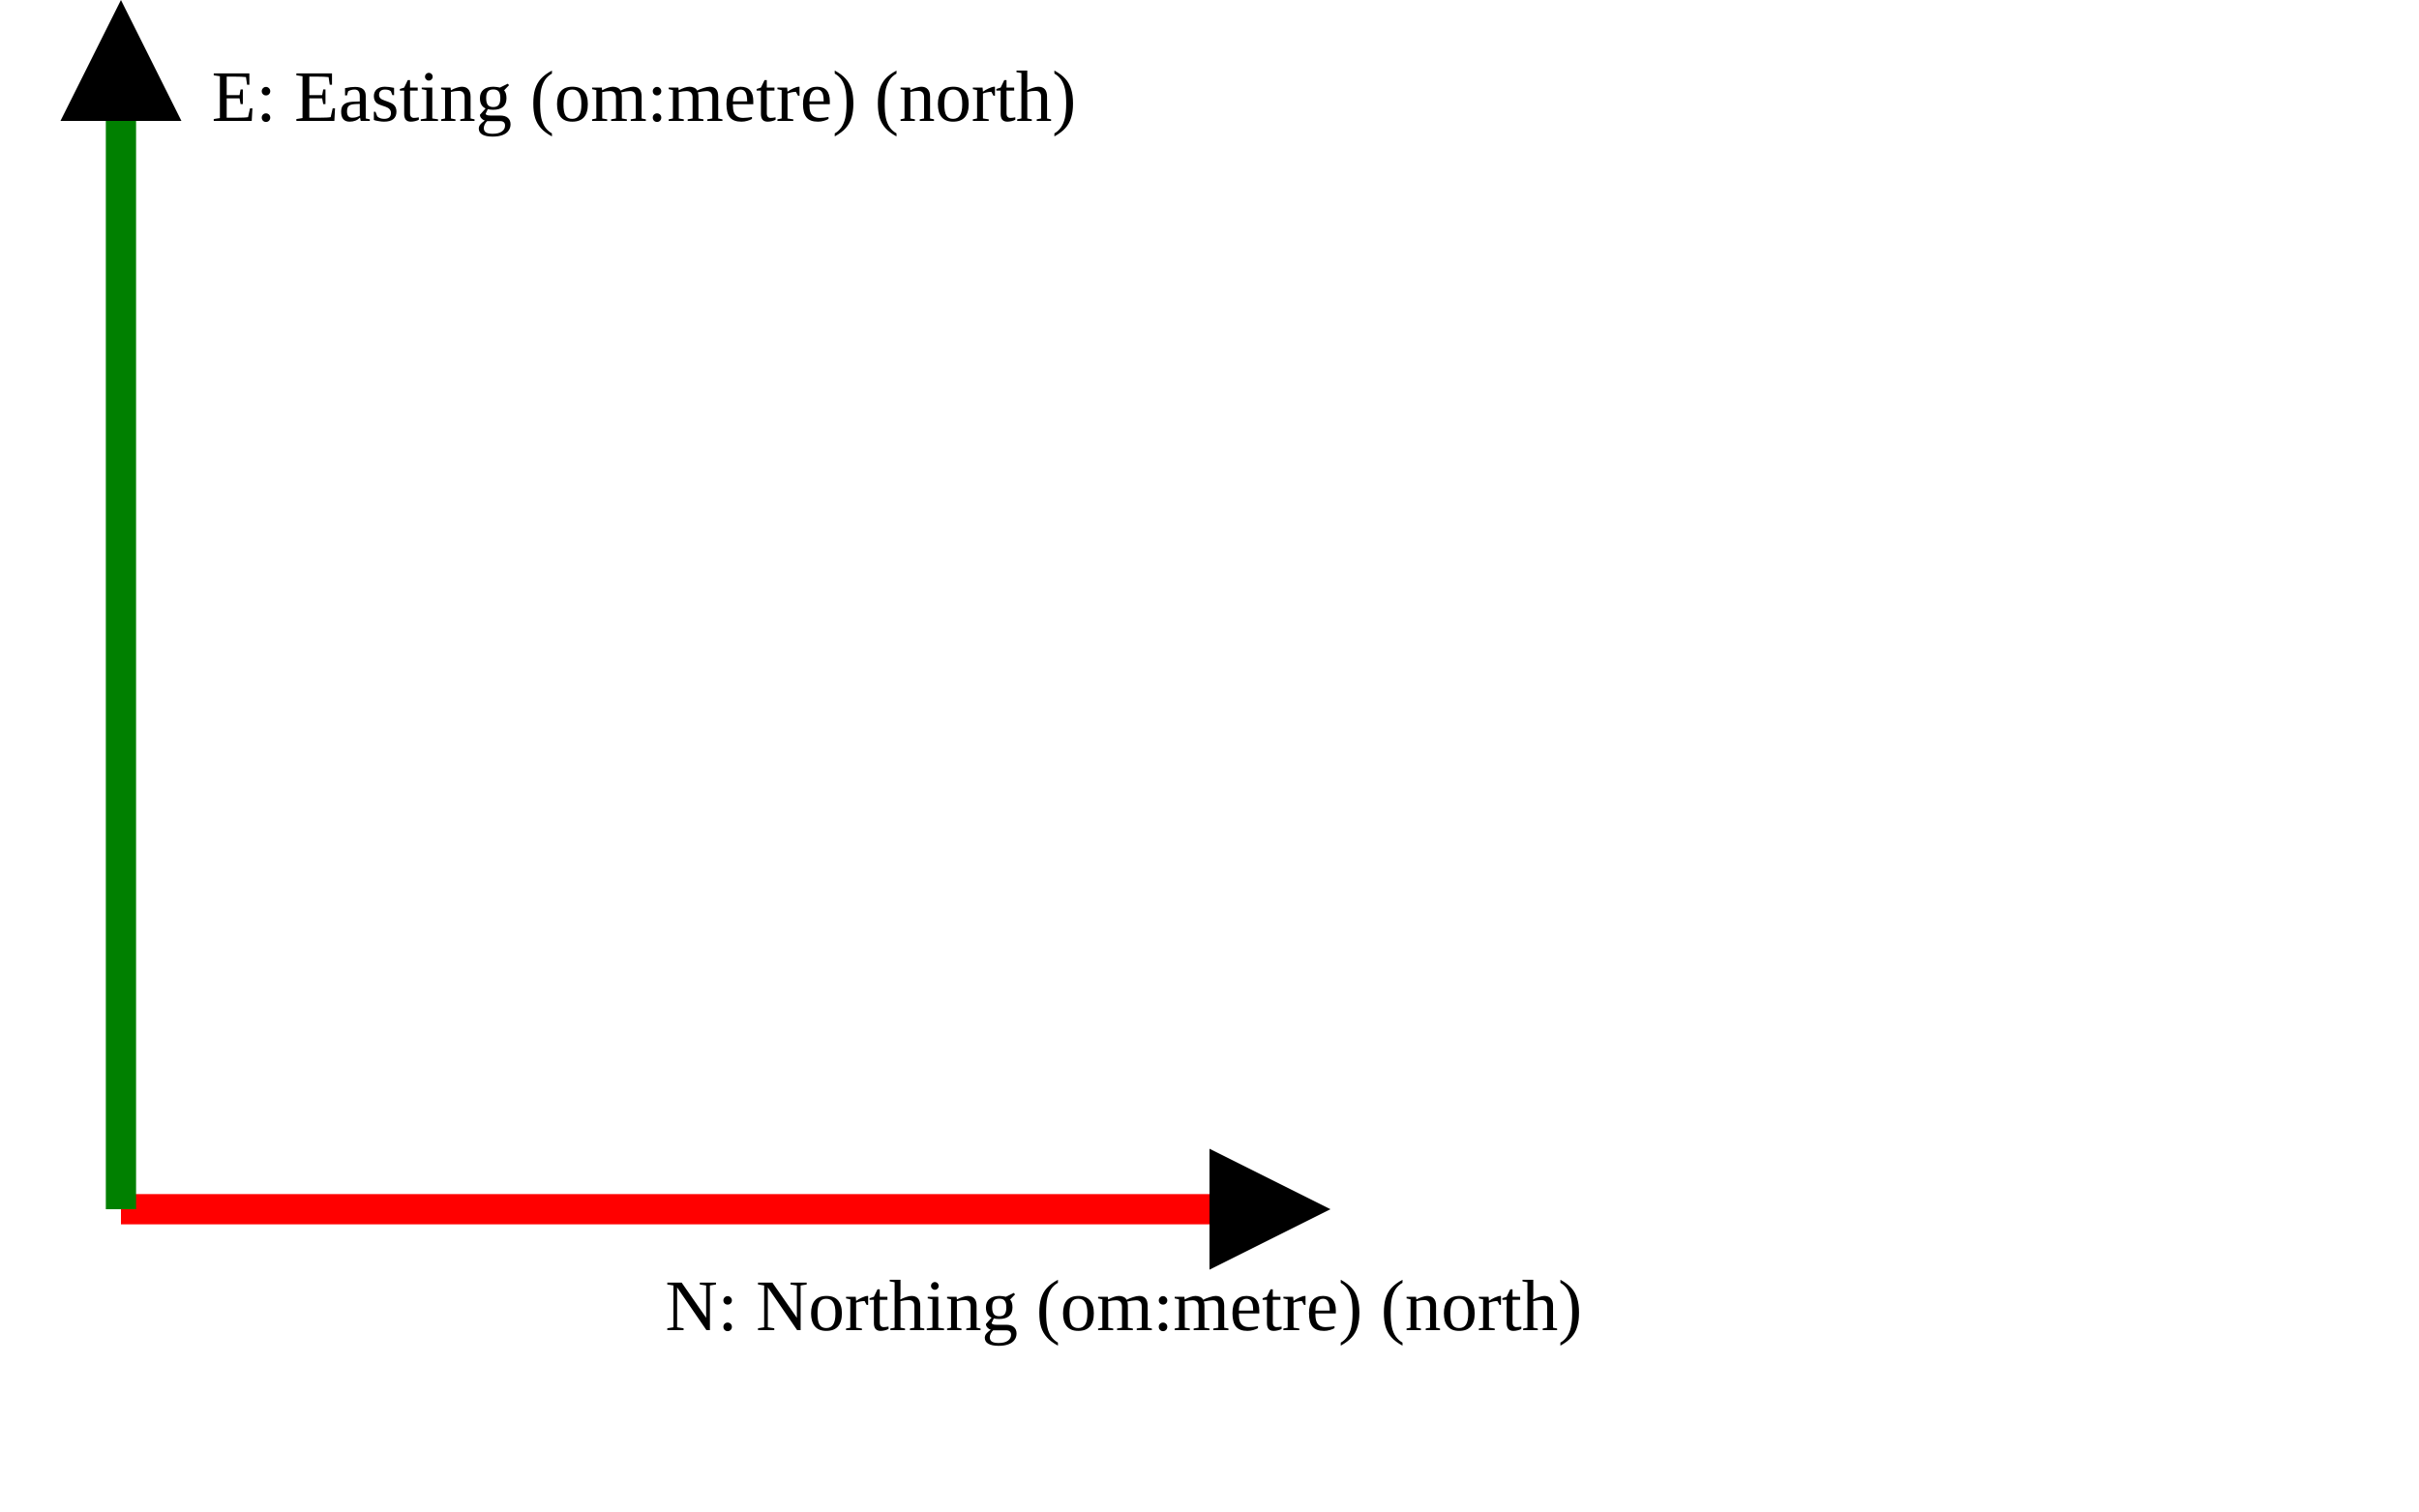
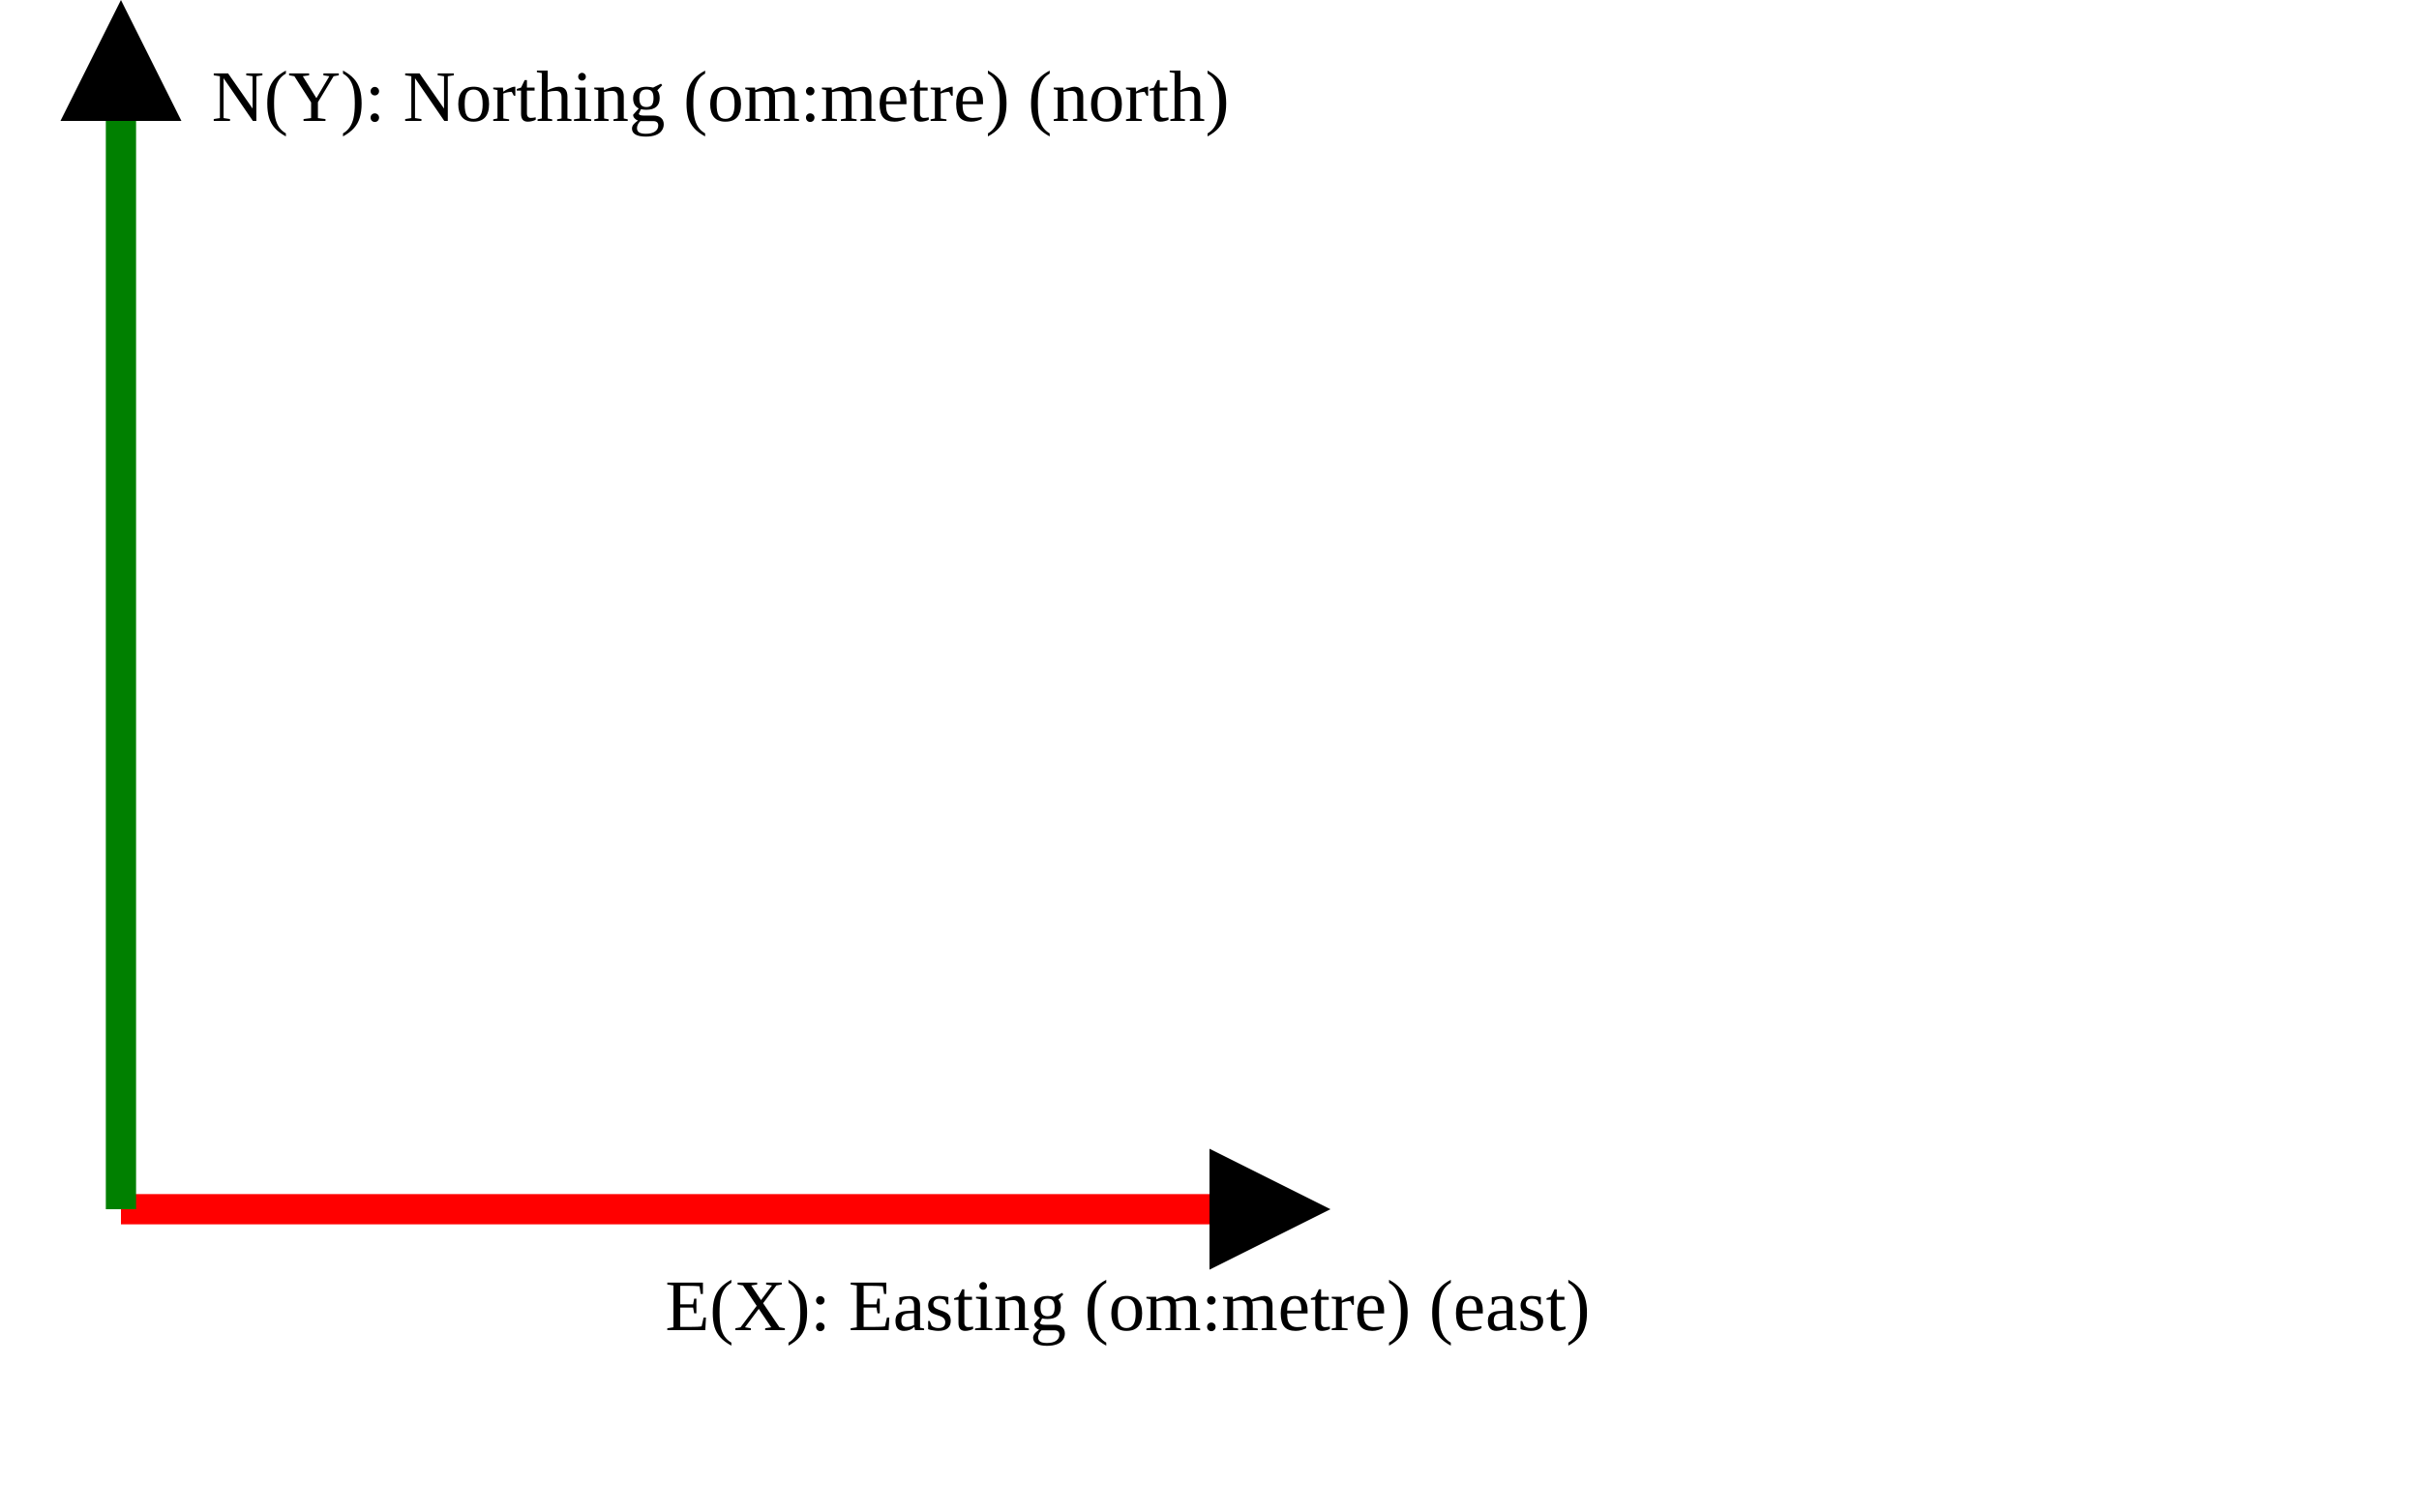
<svg xmlns="http://www.w3.org/2000/svg" version="1.1" width="400" height="250" viewbox="0 0 375 220">
  <defs>
    <marker id="arrowhead" markerWidth="10" markerHeight="7" refX="0" refY="2" orient="auto">
      <polygon points="0 0, 4 2, 0 4" />
    </marker>
  </defs>
  <line x1="20" y1="200" x2="200" y2="200" stroke="red" stroke-width="5" marker-end="url(#arrowhead)" />
-   <text x="110" y="220" class="small">N: Northing (om:metre) (north)</text>
+   <text x="110" y="220" class="small">E(X): Easting (om:metre) (east)</text>
  <line x1="20" y1="200" x2="20" y2="20" stroke="green" stroke-width="5" marker-end="url(#arrowhead)" />
-   <text x="35" y="20" class="small">E: Easting (om:metre) (north)</text>
+   <text x="35" y="20" class="small">N(Y): Northing (om:metre) (north)</text>
</svg>
